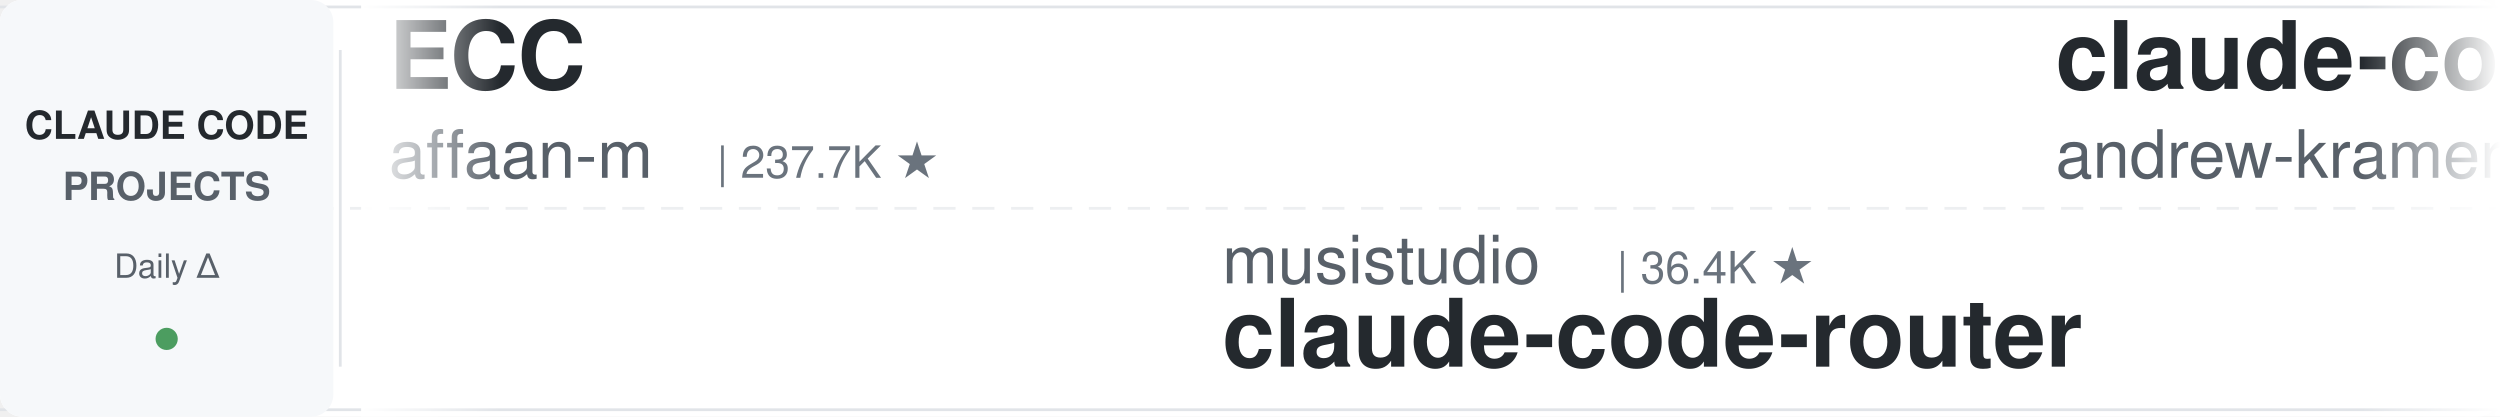
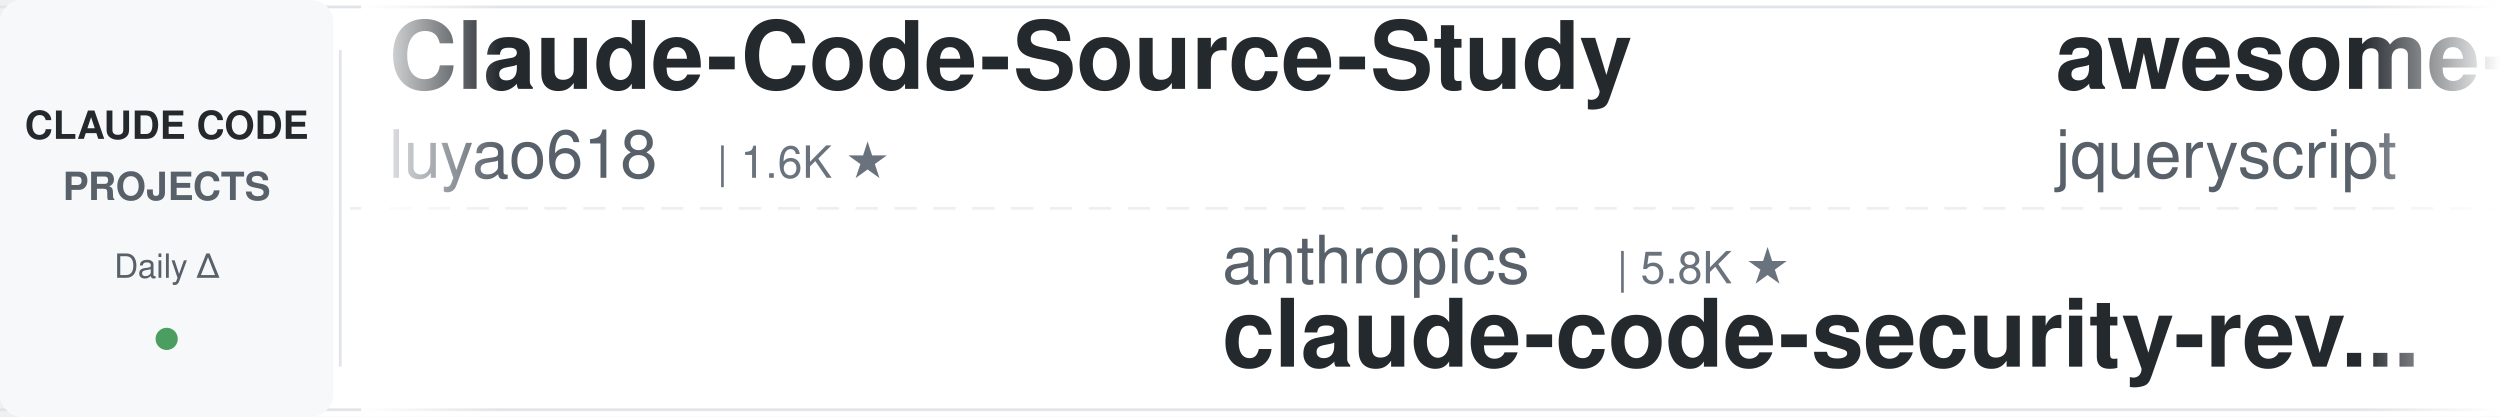
<svg xmlns="http://www.w3.org/2000/svg" width="900" height="150">
  <defs>
    <linearGradient id="leftFade" x1="0%" y1="0%" x2="100%" y2="0%">
      <stop offset="0%" style="stop-color:#ffffff;stop-opacity:1" />
      <stop offset="100%" style="stop-color:#ffffff;stop-opacity:0" />
    </linearGradient>
    <linearGradient id="rightFade" x1="0%" y1="0%" x2="100%" y2="0%">
      <stop offset="0%" style="stop-color:#ffffff;stop-opacity:0" />
      <stop offset="100%" style="stop-color:#ffffff;stop-opacity:1" />
    </linearGradient>
  </defs>
  <rect width="900" height="150" fill="#ffffff" rx="8" />
  <rect x="0" y="2" width="900" height="1" fill="#e1e4e8" />
  <rect x="0" y="147" width="900" height="1" fill="#e1e4e8" />
  <line x1="0" y1="75" x2="900" y2="75" stroke="#e1e4e8" stroke-width="1" stroke-dasharray="8 6" opacity="0.6" />
  <rect x="0" y="0" width="120" height="150" fill="#f6f8fa" rx="8" />
  <text x="60" y="50" font-family="-apple-system, BlinkMacSystemFont, 'Segoe UI', Helvetica, Arial, sans-serif" font-size="14" font-weight="600" fill="#24292e" text-anchor="middle">CLAUDE CODE</text>
  <text x="60" y="72" font-family="-apple-system, BlinkMacSystemFont, 'Segoe UI', Helvetica, Arial, sans-serif" font-size="14" font-weight="600" fill="#586069" text-anchor="middle">PROJECTS</text>
  <text x="60" y="100" font-family="-apple-system, BlinkMacSystemFont, 'Segoe UI', Helvetica, Arial, sans-serif" font-size="12" font-weight="500" fill="#586069" text-anchor="middle">Daily Δ</text>
  <circle cx="60" cy="122" r="4" fill="#22863a" opacity="0.8" />
  <rect x="122" y="18" width="1" height="114" fill="#e1e4e8" />
  <clipPath id="tickerClip">
    <rect x="130" y="0" width="770" height="150" />
  </clipPath>
  <g clip-path="url(#tickerClip)">
    <g id="tickerItems">
      <animateTransform attributeName="transform" attributeType="XML" type="translate" from="0 0" to="-3000 0" dur="54s" repeatCount="indefinite" />
      <g transform="translate(0, 0)">
-         <text x="140" y="32" font-family="-apple-system, BlinkMacSystemFont, 'Segoe UI', Helvetica, Arial, sans-serif" font-size="34" font-weight="600" fill="#24292e">ECC</text>
-         <text x="140" y="64" font-family="-apple-system, BlinkMacSystemFont, 'Segoe UI', Helvetica, Arial, sans-serif" font-size="24" font-weight="400" fill="#586069">affaan-m</text>
-         <text x="258" y="64" font-family="-apple-system, BlinkMacSystemFont, 'Segoe UI', Helvetica, Arial, sans-serif" font-size="16" font-weight="500" fill="#6a737d">| 237.7K ★</text>
-       </g>
-       <g transform="translate(300, 0)">
-         <text x="140" y="102" font-family="-apple-system, BlinkMacSystemFont, 'Segoe UI', Helvetica, Arial, sans-serif" font-size="24" font-weight="400" fill="#586069">musistudio</text>
-         <text x="282" y="102" font-family="-apple-system, BlinkMacSystemFont, 'Segoe UI', Helvetica, Arial, sans-serif" font-size="16" font-weight="500" fill="#6a737d">| 36.4K ★</text>
-         <text x="140" y="132" font-family="-apple-system, BlinkMacSystemFont, 'Segoe UI', Helvetica, Arial, sans-serif" font-size="34" font-weight="600" fill="#24292e">claude-code-router</text>
-       </g>
-       <g transform="translate(600, 0)">
-         <text x="140" y="32" font-family="-apple-system, BlinkMacSystemFont, 'Segoe UI', Helvetica, Arial, sans-serif" font-size="34" font-weight="600" fill="#24292e">claude-code-source-build</text>
-         <text x="140" y="64" font-family="-apple-system, BlinkMacSystemFont, 'Segoe UI', Helvetica, Arial, sans-serif" font-size="24" font-weight="400" fill="#586069">andrew-kramer-inno</text>
-         <text x="378" y="64" font-family="-apple-system, BlinkMacSystemFont, 'Segoe UI', Helvetica, Arial, sans-serif" font-size="16" font-weight="500" fill="#6a737d">| 593 ★</text>
-       </g>
-       <g transform="translate(900, 0)">
-         <text x="140" y="102" font-family="-apple-system, BlinkMacSystemFont, 'Segoe UI', Helvetica, Arial, sans-serif" font-size="24" font-weight="400" fill="#586069">rohitg00</text>
-         <text x="258" y="102" font-family="-apple-system, BlinkMacSystemFont, 'Segoe UI', Helvetica, Arial, sans-serif" font-size="16" font-weight="500" fill="#6a737d">| 2.4K ★</text>
-         <text x="140" y="132" font-family="-apple-system, BlinkMacSystemFont, 'Segoe UI', Helvetica, Arial, sans-serif" font-size="34" font-weight="600" fill="#24292e">awesome-claude-code-tool...</text>
-       </g>
-       <g transform="translate(1200, 0)">
-         <text x="140" y="32" font-family="-apple-system, BlinkMacSystemFont, 'Segoe UI', Helvetica, Arial, sans-serif" font-size="34" font-weight="600" fill="#24292e">claude-code-engineering</text>
-         <text x="140" y="64" font-family="-apple-system, BlinkMacSystemFont, 'Segoe UI', Helvetica, Arial, sans-serif" font-size="24" font-weight="400" fill="#586069">huangjia2019</text>
-         <text x="306" y="64" font-family="-apple-system, BlinkMacSystemFont, 'Segoe UI', Helvetica, Arial, sans-serif" font-size="16" font-weight="500" fill="#6a737d">| 1.0K ★</text>
-       </g>
-       <g transform="translate(1500, 0)">
-         <text x="140" y="102" font-family="-apple-system, BlinkMacSystemFont, 'Segoe UI', Helvetica, Arial, sans-serif" font-size="24" font-weight="400" fill="#586069">anthropics</text>
-         <text x="282" y="102" font-family="-apple-system, BlinkMacSystemFont, 'Segoe UI', Helvetica, Arial, sans-serif" font-size="16" font-weight="500" fill="#6a737d">| 8.5K ★</text>
-         <text x="140" y="132" font-family="-apple-system, BlinkMacSystemFont, 'Segoe UI', Helvetica, Arial, sans-serif" font-size="34" font-weight="600" fill="#24292e">claude-code-action</text>
-       </g>
-       <g transform="translate(1800, 0)">
        <text x="140" y="32" font-family="-apple-system, BlinkMacSystemFont, 'Segoe UI', Helvetica, Arial, sans-serif" font-size="34" font-weight="600" fill="#24292e">Claude-Code-Source-Study</text>
        <text x="140" y="64" font-family="-apple-system, BlinkMacSystemFont, 'Segoe UI', Helvetica, Arial, sans-serif" font-size="24" font-weight="400" fill="#586069">luyao618</text>
        <text x="258" y="64" font-family="-apple-system, BlinkMacSystemFont, 'Segoe UI', Helvetica, Arial, sans-serif" font-size="16" font-weight="500" fill="#6a737d">| 1.6K ★</text>
      </g>
+       <g transform="translate(300, 0)">
+         <text x="140" y="102" font-family="-apple-system, BlinkMacSystemFont, 'Segoe UI', Helvetica, Arial, sans-serif" font-size="24" font-weight="400" fill="#586069">anthropics</text>
+         <text x="282" y="102" font-family="-apple-system, BlinkMacSystemFont, 'Segoe UI', Helvetica, Arial, sans-serif" font-size="16" font-weight="500" fill="#6a737d">| 5.8K ★</text>
+         <text x="140" y="132" font-family="-apple-system, BlinkMacSystemFont, 'Segoe UI', Helvetica, Arial, sans-serif" font-size="34" font-weight="600" fill="#24292e">claude-code-security-rev...</text>
+       </g>
+       <g transform="translate(600, 0)">
+         <text x="140" y="32" font-family="-apple-system, BlinkMacSystemFont, 'Segoe UI', Helvetica, Arial, sans-serif" font-size="34" font-weight="600" fill="#24292e">awesome-claude-code</text>
+         <text x="140" y="64" font-family="-apple-system, BlinkMacSystemFont, 'Segoe UI', Helvetica, Arial, sans-serif" font-size="24" font-weight="400" fill="#586069">jqueryscript</text>
+         <text x="306" y="64" font-family="-apple-system, BlinkMacSystemFont, 'Segoe UI', Helvetica, Arial, sans-serif" font-size="16" font-weight="500" fill="#6a737d">| 487 ★</text>
+       </g>
+       <g transform="translate(900, 0)">
+         <text x="140" y="102" font-family="-apple-system, BlinkMacSystemFont, 'Segoe UI', Helvetica, Arial, sans-serif" font-size="24" font-weight="400" fill="#586069">AprilNEA</text>
+         <text x="258" y="102" font-family="-apple-system, BlinkMacSystemFont, 'Segoe UI', Helvetica, Arial, sans-serif" font-size="16" font-weight="500" fill="#6a737d">| 394 ★</text>
+         <text x="140" y="132" font-family="-apple-system, BlinkMacSystemFont, 'Segoe UI', Helvetica, Arial, sans-serif" font-size="34" font-weight="600" fill="#24292e">claude-code-source</text>
+       </g>
+       <g transform="translate(1200, 0)">
+         <text x="140" y="32" font-family="-apple-system, BlinkMacSystemFont, 'Segoe UI', Helvetica, Arial, sans-serif" font-size="34" font-weight="600" fill="#24292e">claude-code-book</text>
+         <text x="140" y="64" font-family="-apple-system, BlinkMacSystemFont, 'Segoe UI', Helvetica, Arial, sans-serif" font-size="24" font-weight="400" fill="#586069">lintsinghua</text>
+         <text x="294" y="64" font-family="-apple-system, BlinkMacSystemFont, 'Segoe UI', Helvetica, Arial, sans-serif" font-size="16" font-weight="500" fill="#6a737d">| 4.0K ★</text>
+       </g>
+       <g transform="translate(1500, 0)">
+         <text x="140" y="102" font-family="-apple-system, BlinkMacSystemFont, 'Segoe UI', Helvetica, Arial, sans-serif" font-size="24" font-weight="400" fill="#586069">ChrisWiles</text>
+         <text x="282" y="102" font-family="-apple-system, BlinkMacSystemFont, 'Segoe UI', Helvetica, Arial, sans-serif" font-size="16" font-weight="500" fill="#6a737d">| 6.0K ★</text>
+         <text x="140" y="132" font-family="-apple-system, BlinkMacSystemFont, 'Segoe UI', Helvetica, Arial, sans-serif" font-size="34" font-weight="600" fill="#24292e">claude-code-showcase</text>
+       </g>
+       <g transform="translate(1800, 0)">
+         <text x="140" y="32" font-family="-apple-system, BlinkMacSystemFont, 'Segoe UI', Helvetica, Arial, sans-serif" font-size="34" font-weight="600" fill="#24292e">edmunds-claude-code</text>
+         <text x="140" y="64" font-family="-apple-system, BlinkMacSystemFont, 'Segoe UI', Helvetica, Arial, sans-serif" font-size="24" font-weight="400" fill="#586069">edmund-io</text>
+         <text x="270" y="64" font-family="-apple-system, BlinkMacSystemFont, 'Segoe UI', Helvetica, Arial, sans-serif" font-size="16" font-weight="500" fill="#6a737d">| 1.5K ★</text>
+       </g>
      <g transform="translate(2100, 0)">
-         <text x="140" y="102" font-family="-apple-system, BlinkMacSystemFont, 'Segoe UI', Helvetica, Arial, sans-serif" font-size="24" font-weight="400" fill="#586069">Cranot</text>
-         <text x="234" y="102" font-family="-apple-system, BlinkMacSystemFont, 'Segoe UI', Helvetica, Arial, sans-serif" font-size="16" font-weight="500" fill="#6a737d">| 2.9K ★</text>
-         <text x="140" y="132" font-family="-apple-system, BlinkMacSystemFont, 'Segoe UI', Helvetica, Arial, sans-serif" font-size="34" font-weight="600" fill="#24292e">claude-code-guide</text>
+         <text x="140" y="102" font-family="-apple-system, BlinkMacSystemFont, 'Segoe UI', Helvetica, Arial, sans-serif" font-size="24" font-weight="400" fill="#586069">pedrohcgs</text>
+         <text x="270" y="102" font-family="-apple-system, BlinkMacSystemFont, 'Segoe UI', Helvetica, Arial, sans-serif" font-size="16" font-weight="500" fill="#6a737d">| 1.4K ★</text>
+         <text x="140" y="132" font-family="-apple-system, BlinkMacSystemFont, 'Segoe UI', Helvetica, Arial, sans-serif" font-size="34" font-weight="600" fill="#24292e">claude-code-my-workflow</text>
      </g>
      <g transform="translate(2400, 0)">
-         <text x="140" y="32" font-family="-apple-system, BlinkMacSystemFont, 'Segoe UI', Helvetica, Arial, sans-serif" font-size="34" font-weight="600" fill="#24292e">claude-code-plugins-plus...</text>
-         <text x="140" y="64" font-family="-apple-system, BlinkMacSystemFont, 'Segoe UI', Helvetica, Arial, sans-serif" font-size="24" font-weight="400" fill="#586069">jeremylongshore</text>
-         <text x="342" y="64" font-family="-apple-system, BlinkMacSystemFont, 'Segoe UI', Helvetica, Arial, sans-serif" font-size="16" font-weight="500" fill="#6a737d">| 2.6K ★</text>
+         <text x="140" y="32" font-family="-apple-system, BlinkMacSystemFont, 'Segoe UI', Helvetica, Arial, sans-serif" font-size="34" font-weight="600" fill="#24292e">Open-ClaudeCode</text>
+         <text x="140" y="64" font-family="-apple-system, BlinkMacSystemFont, 'Segoe UI', Helvetica, Arial, sans-serif" font-size="24" font-weight="400" fill="#586069">LING71671</text>
+         <text x="270" y="64" font-family="-apple-system, BlinkMacSystemFont, 'Segoe UI', Helvetica, Arial, sans-serif" font-size="16" font-weight="500" fill="#6a737d">| 932 ★</text>
      </g>
      <g transform="translate(2700, 0)">
-         <text x="140" y="102" font-family="-apple-system, BlinkMacSystemFont, 'Segoe UI', Helvetica, Arial, sans-serif" font-size="24" font-weight="400" fill="#586069">repowise-dev</text>
-         <text x="306" y="102" font-family="-apple-system, BlinkMacSystemFont, 'Segoe UI', Helvetica, Arial, sans-serif" font-size="16" font-weight="500" fill="#6a737d">| 1.2K ★</text>
-         <text x="140" y="132" font-family="-apple-system, BlinkMacSystemFont, 'Segoe UI', Helvetica, Arial, sans-serif" font-size="34" font-weight="600" fill="#24292e">claude-code-prompts</text>
+         <text x="140" y="102" font-family="-apple-system, BlinkMacSystemFont, 'Segoe UI', Helvetica, Arial, sans-serif" font-size="24" font-weight="400" fill="#586069">ponponon</text>
+         <text x="258" y="102" font-family="-apple-system, BlinkMacSystemFont, 'Segoe UI', Helvetica, Arial, sans-serif" font-size="16" font-weight="500" fill="#6a737d">| 2.3K ★</text>
+         <text x="140" y="132" font-family="-apple-system, BlinkMacSystemFont, 'Segoe UI', Helvetica, Arial, sans-serif" font-size="34" font-weight="600" fill="#24292e">claude_code_src</text>
      </g>
      <g transform="translate(3000, 0)">
-         <text x="140" y="32" font-family="-apple-system, BlinkMacSystemFont, 'Segoe UI', Helvetica, Arial, sans-serif" font-size="34" font-weight="600" fill="#24292e">ECC</text>
-         <text x="140" y="64" font-family="-apple-system, BlinkMacSystemFont, 'Segoe UI', Helvetica, Arial, sans-serif" font-size="24" font-weight="400" fill="#586069">affaan-m</text>
-         <text x="258" y="64" font-family="-apple-system, BlinkMacSystemFont, 'Segoe UI', Helvetica, Arial, sans-serif" font-size="16" font-weight="500" fill="#6a737d">| 237.7K ★</text>
+         <text x="140" y="32" font-family="-apple-system, BlinkMacSystemFont, 'Segoe UI', Helvetica, Arial, sans-serif" font-size="34" font-weight="600" fill="#24292e">Claude-Code-Source-Study</text>
+         <text x="140" y="64" font-family="-apple-system, BlinkMacSystemFont, 'Segoe UI', Helvetica, Arial, sans-serif" font-size="24" font-weight="400" fill="#586069">luyao618</text>
+         <text x="258" y="64" font-family="-apple-system, BlinkMacSystemFont, 'Segoe UI', Helvetica, Arial, sans-serif" font-size="16" font-weight="500" fill="#6a737d">| 1.6K ★</text>
      </g>
      <g transform="translate(3300, 0)">
-         <text x="140" y="102" font-family="-apple-system, BlinkMacSystemFont, 'Segoe UI', Helvetica, Arial, sans-serif" font-size="24" font-weight="400" fill="#586069">musistudio</text>
-         <text x="282" y="102" font-family="-apple-system, BlinkMacSystemFont, 'Segoe UI', Helvetica, Arial, sans-serif" font-size="16" font-weight="500" fill="#6a737d">| 36.4K ★</text>
-         <text x="140" y="132" font-family="-apple-system, BlinkMacSystemFont, 'Segoe UI', Helvetica, Arial, sans-serif" font-size="34" font-weight="600" fill="#24292e">claude-code-router</text>
+         <text x="140" y="102" font-family="-apple-system, BlinkMacSystemFont, 'Segoe UI', Helvetica, Arial, sans-serif" font-size="24" font-weight="400" fill="#586069">anthropics</text>
+         <text x="282" y="102" font-family="-apple-system, BlinkMacSystemFont, 'Segoe UI', Helvetica, Arial, sans-serif" font-size="16" font-weight="500" fill="#6a737d">| 5.8K ★</text>
+         <text x="140" y="132" font-family="-apple-system, BlinkMacSystemFont, 'Segoe UI', Helvetica, Arial, sans-serif" font-size="34" font-weight="600" fill="#24292e">claude-code-security-rev...</text>
      </g>
      <g transform="translate(3600, 0)">
-         <text x="140" y="32" font-family="-apple-system, BlinkMacSystemFont, 'Segoe UI', Helvetica, Arial, sans-serif" font-size="34" font-weight="600" fill="#24292e">claude-code-source-build</text>
-         <text x="140" y="64" font-family="-apple-system, BlinkMacSystemFont, 'Segoe UI', Helvetica, Arial, sans-serif" font-size="24" font-weight="400" fill="#586069">andrew-kramer-inno</text>
-         <text x="378" y="64" font-family="-apple-system, BlinkMacSystemFont, 'Segoe UI', Helvetica, Arial, sans-serif" font-size="16" font-weight="500" fill="#6a737d">| 593 ★</text>
+         <text x="140" y="32" font-family="-apple-system, BlinkMacSystemFont, 'Segoe UI', Helvetica, Arial, sans-serif" font-size="34" font-weight="600" fill="#24292e">awesome-claude-code</text>
+         <text x="140" y="64" font-family="-apple-system, BlinkMacSystemFont, 'Segoe UI', Helvetica, Arial, sans-serif" font-size="24" font-weight="400" fill="#586069">jqueryscript</text>
+         <text x="306" y="64" font-family="-apple-system, BlinkMacSystemFont, 'Segoe UI', Helvetica, Arial, sans-serif" font-size="16" font-weight="500" fill="#6a737d">| 487 ★</text>
      </g>
      <g transform="translate(3900, 0)">
-         <text x="140" y="102" font-family="-apple-system, BlinkMacSystemFont, 'Segoe UI', Helvetica, Arial, sans-serif" font-size="24" font-weight="400" fill="#586069">rohitg00</text>
-         <text x="258" y="102" font-family="-apple-system, BlinkMacSystemFont, 'Segoe UI', Helvetica, Arial, sans-serif" font-size="16" font-weight="500" fill="#6a737d">| 2.4K ★</text>
-         <text x="140" y="132" font-family="-apple-system, BlinkMacSystemFont, 'Segoe UI', Helvetica, Arial, sans-serif" font-size="34" font-weight="600" fill="#24292e">awesome-claude-code-tool...</text>
+         <text x="140" y="102" font-family="-apple-system, BlinkMacSystemFont, 'Segoe UI', Helvetica, Arial, sans-serif" font-size="24" font-weight="400" fill="#586069">AprilNEA</text>
+         <text x="258" y="102" font-family="-apple-system, BlinkMacSystemFont, 'Segoe UI', Helvetica, Arial, sans-serif" font-size="16" font-weight="500" fill="#6a737d">| 394 ★</text>
+         <text x="140" y="132" font-family="-apple-system, BlinkMacSystemFont, 'Segoe UI', Helvetica, Arial, sans-serif" font-size="34" font-weight="600" fill="#24292e">claude-code-source</text>
      </g>
    </g>
  </g>
  <rect x="130" y="0" width="50" height="150" fill="url(#leftFade)" />
  <rect x="850" y="0" width="50" height="150" fill="url(#rightFade)" />
</svg>
